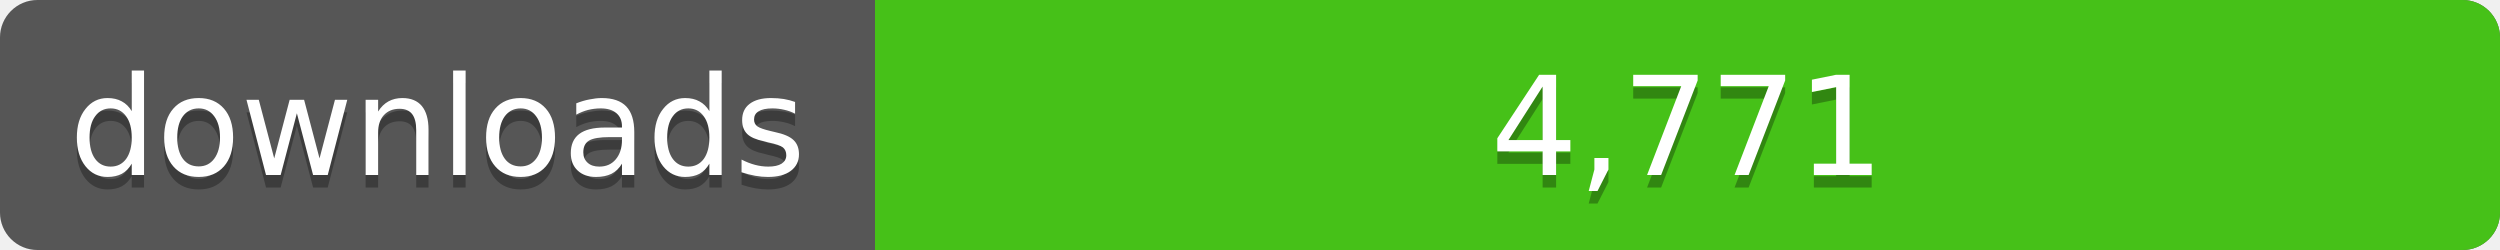
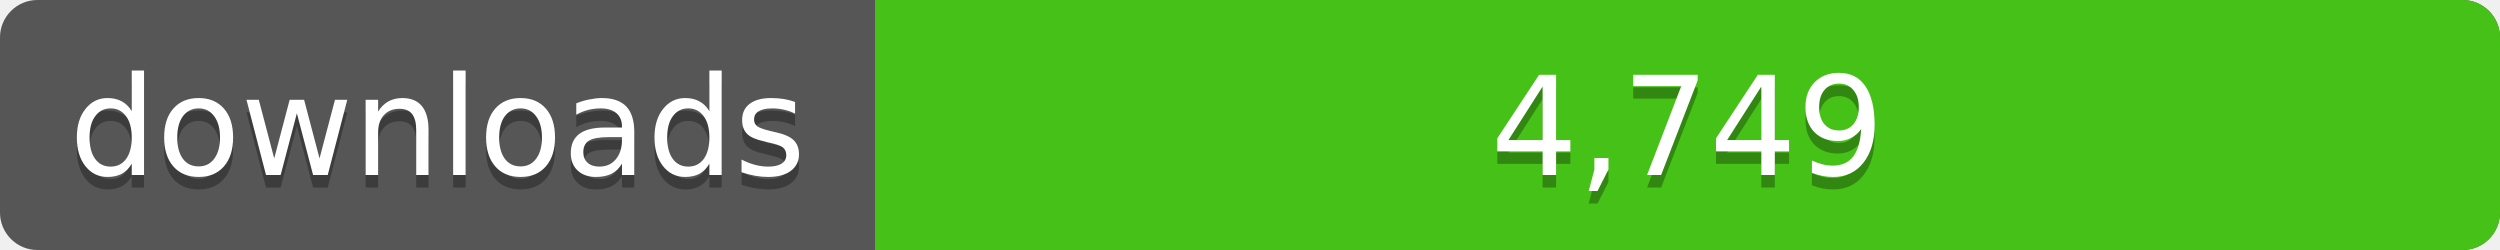
<svg xmlns="http://www.w3.org/2000/svg" width="200" height="20">
  <linearGradient id="a" x2="0" y2="100%%">
    <stop offset="0" stop-color="#bbb" stop-opacity=".1" />
    <stop offset="1" stop-opacity=".1" />
  </linearGradient>
  <rect rx="3" width="200" height="20" fill="#555" />
  <rect rx="3" x="70" width="130" height="20" fill="#4c1" />
  <path fill="#4c1" d="M70 0h4v20h-4z" />
  <rect rx="3" width="200" height="20" fill="url(#a)" />
  <g fill="#fff" text-anchor="middle" font-family="DejaVu Sans,Verdana,Geneva,sans-serif" font-size="11">
    <text x="35" y="15" fill="#010101" fill-opacity=".3">downloads</text>
    <text x="35" y="14">downloads</text>
-     <text x="135" y="15" fill="#010101" fill-opacity=".3">4,771</text>
-     <text x="135" y="14">4,771</text>
+     <text x="135" y="15" fill="#010101" fill-opacity=".3">4,749</text>
+     <text x="135" y="14">4,749</text>
  </g>
</svg>
